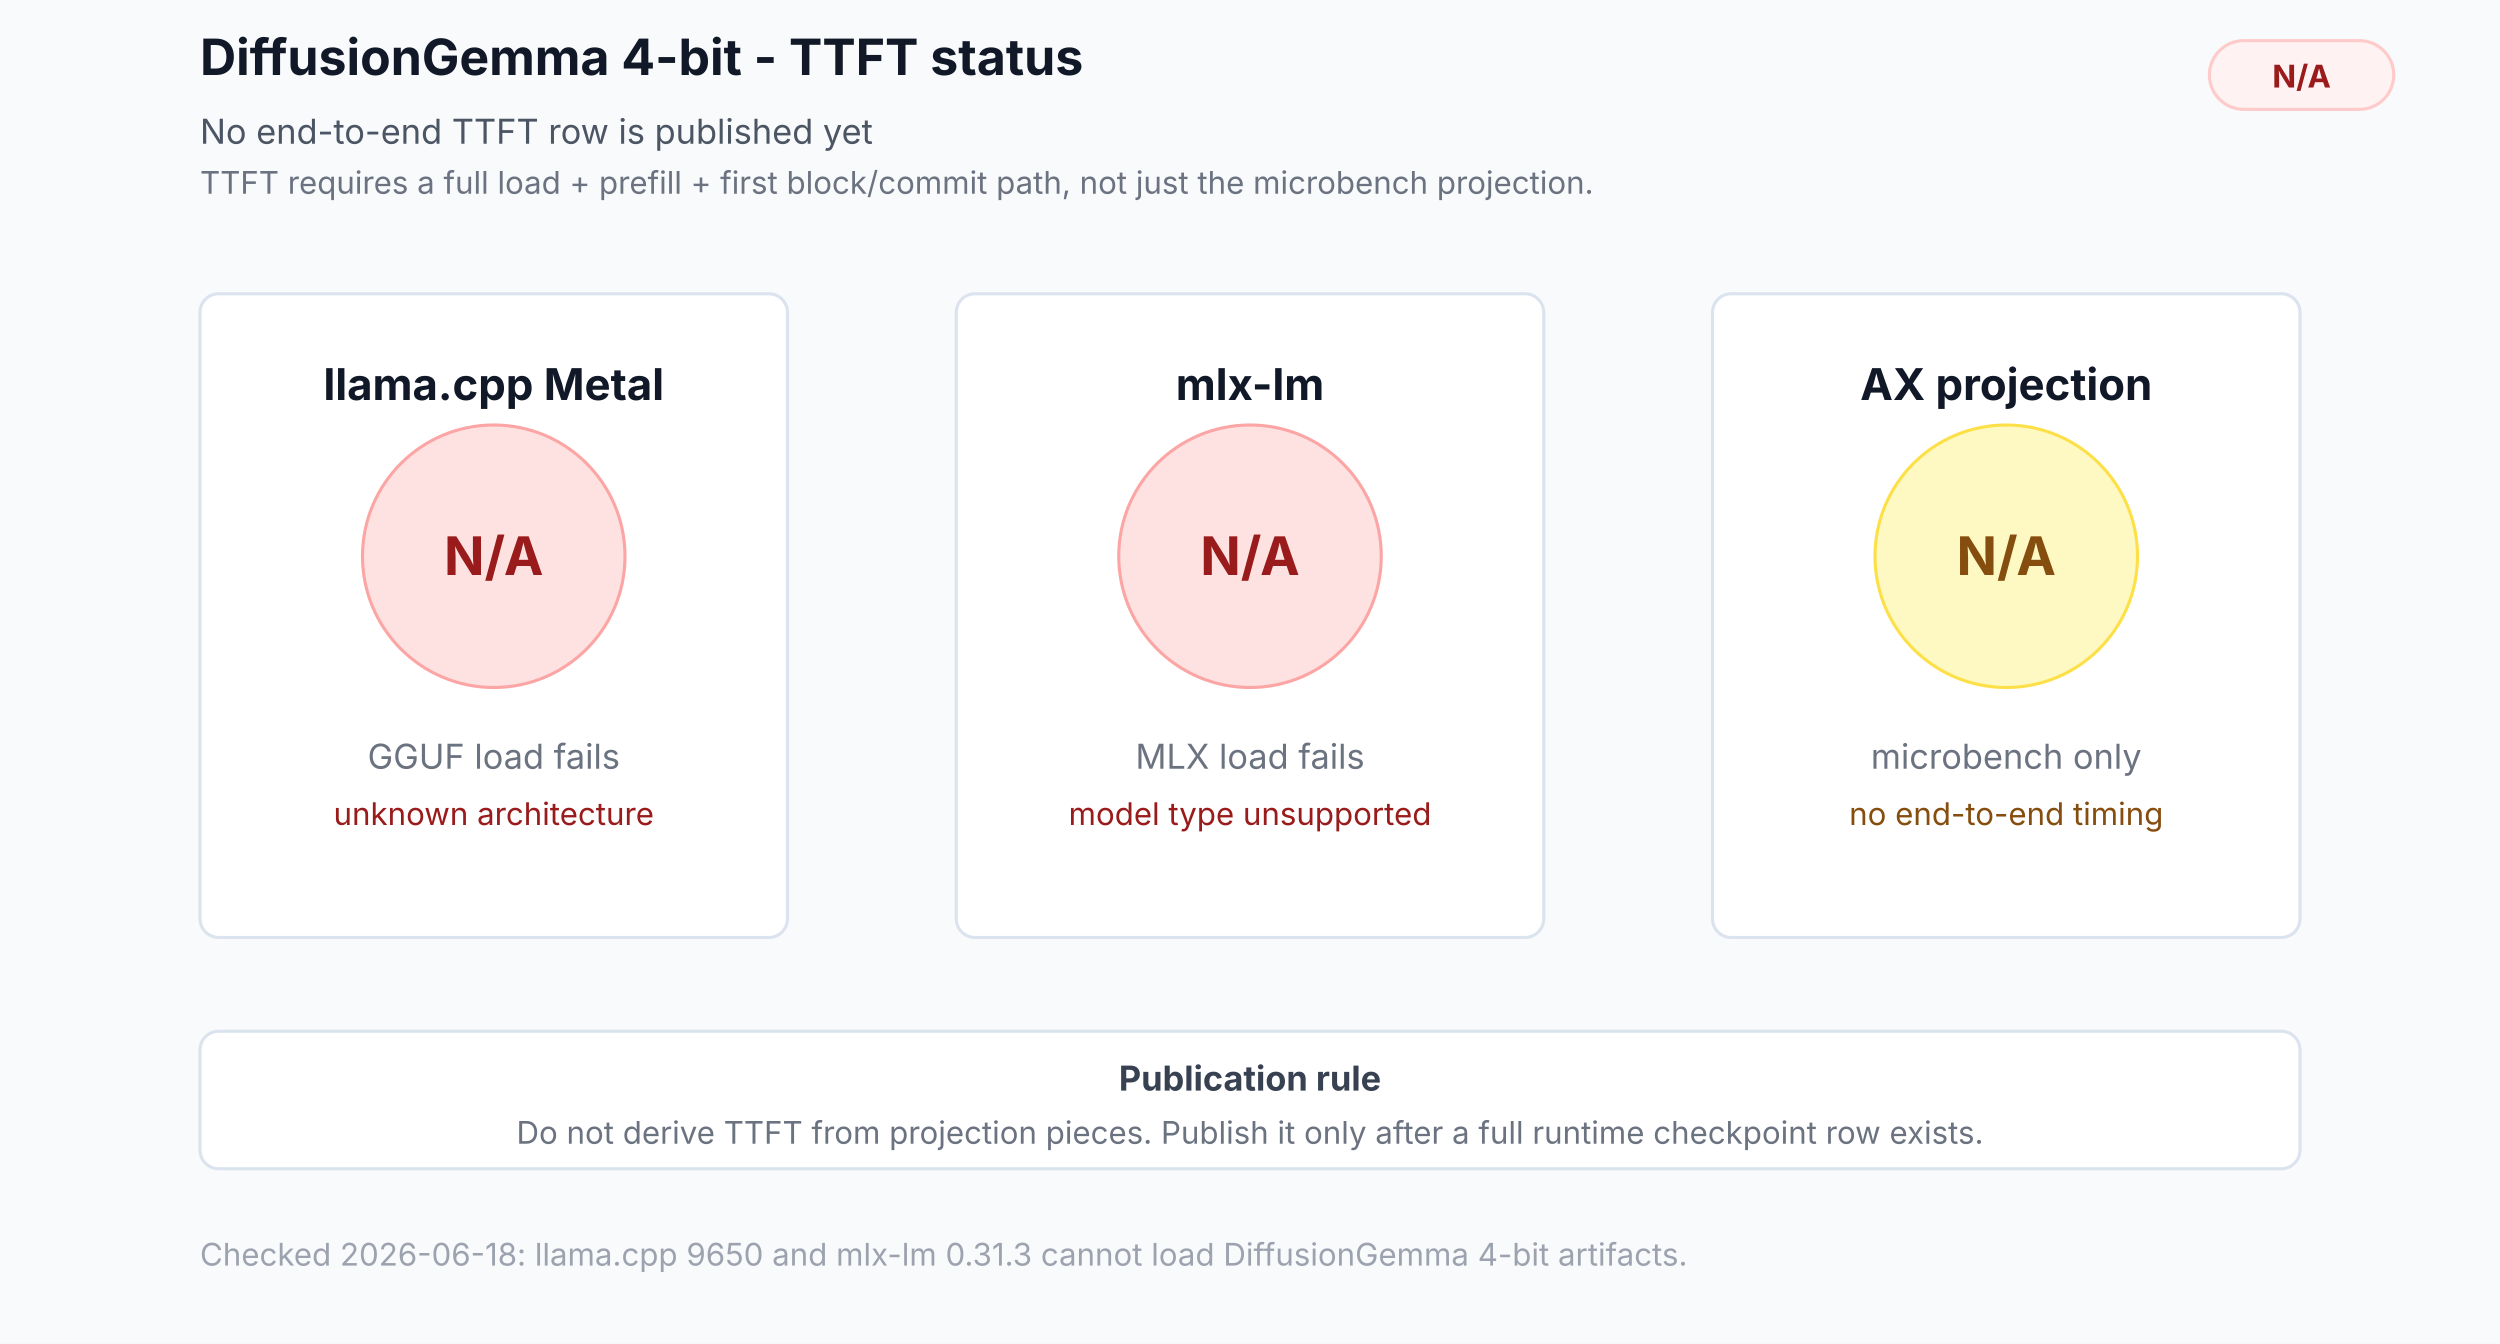
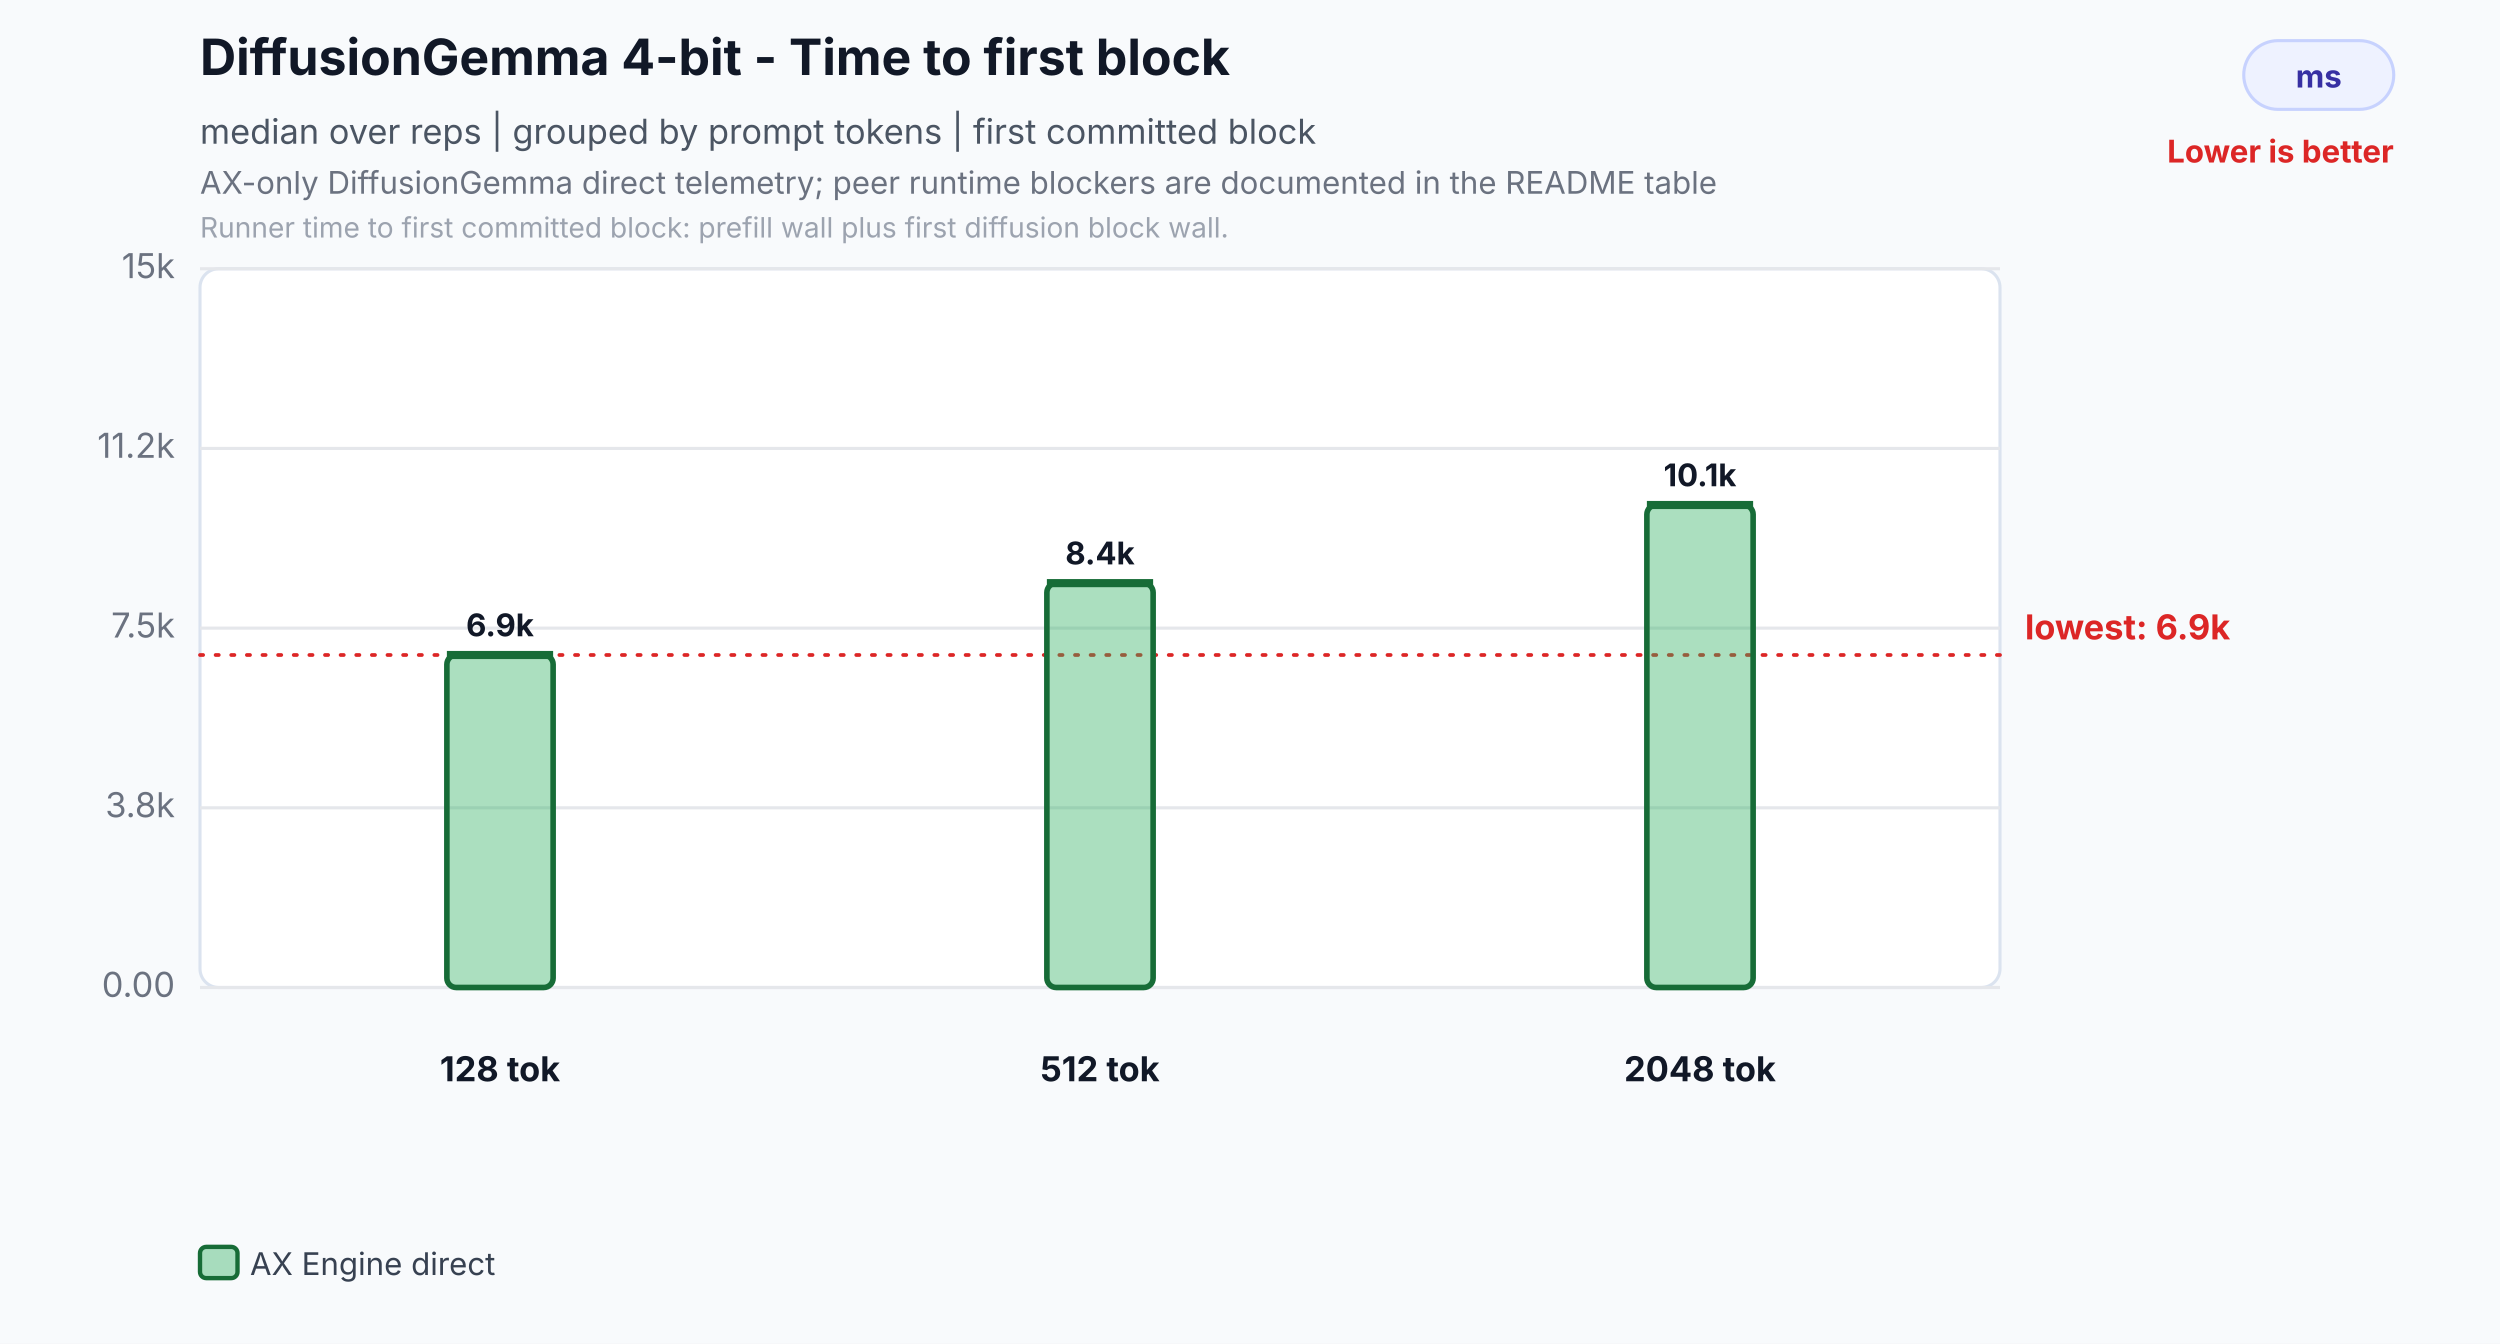
<svg xmlns="http://www.w3.org/2000/svg" width="800" height="430" viewBox="0 0 800 430" role="img" aria-labelledby="title desc">
  <rect width="800" height="430" fill="#f8fafc" />
-   <text x="64" y="24" font-family="Inter,Segoe UI,Arial,sans-serif" font-size="16" font-weight="700" fill="#111827">DiffusionGemma 4-bit - TTFT status</text>
-   <text x="64" y="46" font-family="Inter,Segoe UI,Arial,sans-serif" font-size="11" fill="#4b5563">No end-to-end TTFT row is published yet</text>
-   <text x="64" y="62" font-family="Inter,Segoe UI,Arial,sans-serif" font-size="10" fill="#6b7280">TTFT requires a full load + prefill + first block/commit path, not just the microbench projection.</text>
-   <rect x="707" y="13" width="59" height="22" rx="11" fill="#fef2f2" stroke="#fecaca" />
-   <text x="736.5" y="28" text-anchor="middle" font-family="Inter,Segoe UI,Arial,sans-serif" font-size="10" font-weight="700" fill="#991b1b">N/A</text>
-   <rect x="64" y="94" width="188" height="206" rx="6" fill="#ffffff" stroke="#dbe3ef" />
-   <text x="158" y="128" text-anchor="middle" font-family="Inter,Segoe UI,Arial,sans-serif" font-size="14" font-weight="700" fill="#111827">llama.cpp Metal</text>
-   <circle cx="158" cy="178" r="42" fill="#fee2e2" stroke="#fca5a5" />
-   <text x="158" y="184" text-anchor="middle" font-family="Inter,Segoe UI,Arial,sans-serif" font-size="17" font-weight="700" fill="#991b1b">N/A</text>
-   <text x="158" y="246" text-anchor="middle" font-family="Inter,Segoe UI,Arial,sans-serif" font-size="11" fill="#6b7280">GGUF load fails</text>
-   <text x="158" y="264" text-anchor="middle" font-family="Inter,Segoe UI,Arial,sans-serif" font-size="10" fill="#991b1b">unknown architecture</text>
-   <rect x="306" y="94" width="188" height="206" rx="6" fill="#ffffff" stroke="#dbe3ef" />
-   <text x="400" y="128" text-anchor="middle" font-family="Inter,Segoe UI,Arial,sans-serif" font-size="14" font-weight="700" fill="#111827">mlx-lm</text>
-   <circle cx="400" cy="178" r="42" fill="#fee2e2" stroke="#fca5a5" />
-   <text x="400" y="184" text-anchor="middle" font-family="Inter,Segoe UI,Arial,sans-serif" font-size="17" font-weight="700" fill="#991b1b">N/A</text>
-   <text x="400" y="246" text-anchor="middle" font-family="Inter,Segoe UI,Arial,sans-serif" font-size="11" fill="#6b7280">MLX load fails</text>
-   <text x="400" y="264" text-anchor="middle" font-family="Inter,Segoe UI,Arial,sans-serif" font-size="10" fill="#991b1b">model type unsupported</text>
-   <rect x="548" y="94" width="188" height="206" rx="6" fill="#ffffff" stroke="#dbe3ef" />
-   <text x="642" y="128" text-anchor="middle" font-family="Inter,Segoe UI,Arial,sans-serif" font-size="14" font-weight="700" fill="#111827">AX projection</text>
-   <circle cx="642" cy="178" r="42" fill="#fef9c3" stroke="#fde047" />
-   <text x="642" y="184" text-anchor="middle" font-family="Inter,Segoe UI,Arial,sans-serif" font-size="17" font-weight="700" fill="#854d0e">N/A</text>
-   <text x="642" y="246" text-anchor="middle" font-family="Inter,Segoe UI,Arial,sans-serif" font-size="11" fill="#6b7280">microbench only</text>
-   <text x="642" y="264" text-anchor="middle" font-family="Inter,Segoe UI,Arial,sans-serif" font-size="10" fill="#854d0e">no end-to-end timing</text>
-   <rect x="64" y="330" width="672" height="44" rx="6" fill="#ffffff" stroke="#dbe3ef" />
-   <text x="400" y="349" text-anchor="middle" font-family="Inter,Segoe UI,Arial,sans-serif" font-size="11" font-weight="700" fill="#374151">Publication rule</text>
-   <text x="400" y="366" text-anchor="middle" font-family="Inter,Segoe UI,Arial,sans-serif" font-size="10" fill="#6b7280">Do not derive TTFT from projection pieces. Publish it only after a full runtime checkpoint row exists.</text>
-   <text x="64" y="405" font-family="Inter,Segoe UI,Arial,sans-serif" font-size="10" fill="#9ca3af">Checked 2026-06-18: llama.cpp 9650 and mlx-lm 0.31.3 cannot load DiffusionGemma 4-bit artifacts.</text>
+   <text id="title" x="64" y="24" font-family="Inter,Segoe UI,Arial,sans-serif" font-size="16" font-weight="700" fill="#111827">DiffusionGemma 4-bit - Time to first block</text>
+   <text x="64" y="46" font-family="Inter,Segoe UI,Arial,sans-serif" font-size="11" fill="#4b5563">median over reps | grouped by prompt tokens | first committed block</text>
+   <text id="desc" x="64" y="62" font-family="Inter,Segoe UI,Arial,sans-serif" font-size="10" fill="#6b7280">AX-only DiffusionGemma direct telemetry; peer runtime blockers are documented in the README table</text>
+   <text x="64" y="76" font-family="Inter,Segoe UI,Arial,sans-serif" font-size="9" fill="#9ca3af">Runner time to first committed block: prefill wall plus first diffusion block wall.</text>
+   <rect x="718" y="13" width="48" height="22" rx="11" fill="#eef2ff" stroke="#c7d2fe" />
+   <text x="742.0" y="28" text-anchor="middle" font-family="Inter,Segoe UI,Arial,sans-serif" font-size="10" font-weight="700" fill="#3730a3">ms</text>
+   <text x="766" y="52" text-anchor="end" font-family="Inter,Segoe UI,Arial,sans-serif" font-size="10" font-weight="700" fill="#dc2626">Lower is better</text>
+   <rect x="64" y="86" width="576" height="230" rx="6" fill="#ffffff" stroke="#dbe3ef" />
+   <line x1="64" y1="316.0" x2="640" y2="316.0" stroke="#e5e7eb" stroke-width="1" />
+   <text x="56" y="319.0" text-anchor="end" font-family="Inter,Segoe UI,Arial,sans-serif" font-size="11" fill="#6b7280">0.00</text>
+   <line x1="64" y1="258.5" x2="640" y2="258.5" stroke="#e5e7eb" stroke-width="1" />
+   <text x="56" y="261.5" text-anchor="end" font-family="Inter,Segoe UI,Arial,sans-serif" font-size="11" fill="#6b7280">3.8k</text>
+   <line x1="64" y1="201.0" x2="640" y2="201.0" stroke="#e5e7eb" stroke-width="1" />
+   <text x="56" y="204.0" text-anchor="end" font-family="Inter,Segoe UI,Arial,sans-serif" font-size="11" fill="#6b7280">7.5k</text>
+   <line x1="64" y1="143.5" x2="640" y2="143.5" stroke="#e5e7eb" stroke-width="1" />
+   <text x="56" y="146.5" text-anchor="end" font-family="Inter,Segoe UI,Arial,sans-serif" font-size="11" fill="#6b7280">11.2k</text>
+   <line x1="64" y1="86.0" x2="640" y2="86.0" stroke="#e5e7eb" stroke-width="1" />
+   <text x="56" y="89.0" text-anchor="end" font-family="Inter,Segoe UI,Arial,sans-serif" font-size="11" fill="#6b7280">15k</text>
+   <line x1="64" y1="209.6" x2="640" y2="209.6" stroke="#dc2626" stroke-width="1.2" stroke-dasharray="1 4" stroke-linecap="round" />
+   <text x="648" y="204.6" text-anchor="start" font-family="Inter,Segoe UI,Arial,sans-serif" font-size="11" font-weight="700" fill="#dc2626">lowest: 6.9k</text>
+   <rect x="143.0" y="209.6" width="34.0" height="106.4" rx="3" fill="#2eaf5f" fill-opacity="0.40" stroke="#176c37" stroke-width="1.8" />
+   <line x1="143.0" y1="209.6" x2="177.0" y2="209.6" stroke="#176c37" stroke-width="2.6" />
+   <text x="160.0" y="203.6" text-anchor="middle" font-family="Inter,Segoe UI,Arial,sans-serif" font-size="10" font-weight="700" fill="#111827">6.9k</text>
+   <text x="160.0" y="346" text-anchor="middle" font-family="Inter,Segoe UI,Arial,sans-serif" font-size="11" font-weight="700" fill="#111827">128 tok</text>
+   <rect x="335.0" y="186.6" width="34.0" height="129.4" rx="3" fill="#2eaf5f" fill-opacity="0.40" stroke="#176c37" stroke-width="1.8" />
+   <line x1="335.0" y1="186.6" x2="369.0" y2="186.6" stroke="#176c37" stroke-width="2.6" />
+   <text x="352.0" y="180.6" text-anchor="middle" font-family="Inter,Segoe UI,Arial,sans-serif" font-size="10" font-weight="700" fill="#111827">8.4k</text>
+   <text x="352.0" y="346" text-anchor="middle" font-family="Inter,Segoe UI,Arial,sans-serif" font-size="11" font-weight="700" fill="#111827">512 tok</text>
+   <rect x="527.0" y="161.6" width="34.0" height="154.4" rx="3" fill="#2eaf5f" fill-opacity="0.40" stroke="#176c37" stroke-width="1.8" />
+   <line x1="527.0" y1="161.6" x2="561.0" y2="161.6" stroke="#176c37" stroke-width="2.6" />
+   <text x="544.0" y="155.6" text-anchor="middle" font-family="Inter,Segoe UI,Arial,sans-serif" font-size="10" font-weight="700" fill="#111827">10.1k</text>
+   <text x="544.0" y="346" text-anchor="middle" font-family="Inter,Segoe UI,Arial,sans-serif" font-size="11" font-weight="700" fill="#111827">2048 tok</text>
+   <rect x="64.0" y="399" width="12" height="10" rx="2" fill="#2eaf5f" fill-opacity="0.40" stroke="#176c37" stroke-width="1.4" />
+   <text x="80.0" y="408" font-family="Inter,Segoe UI,Arial,sans-serif" font-size="10" fill="#374151">AX Engine direct</text>
</svg>
